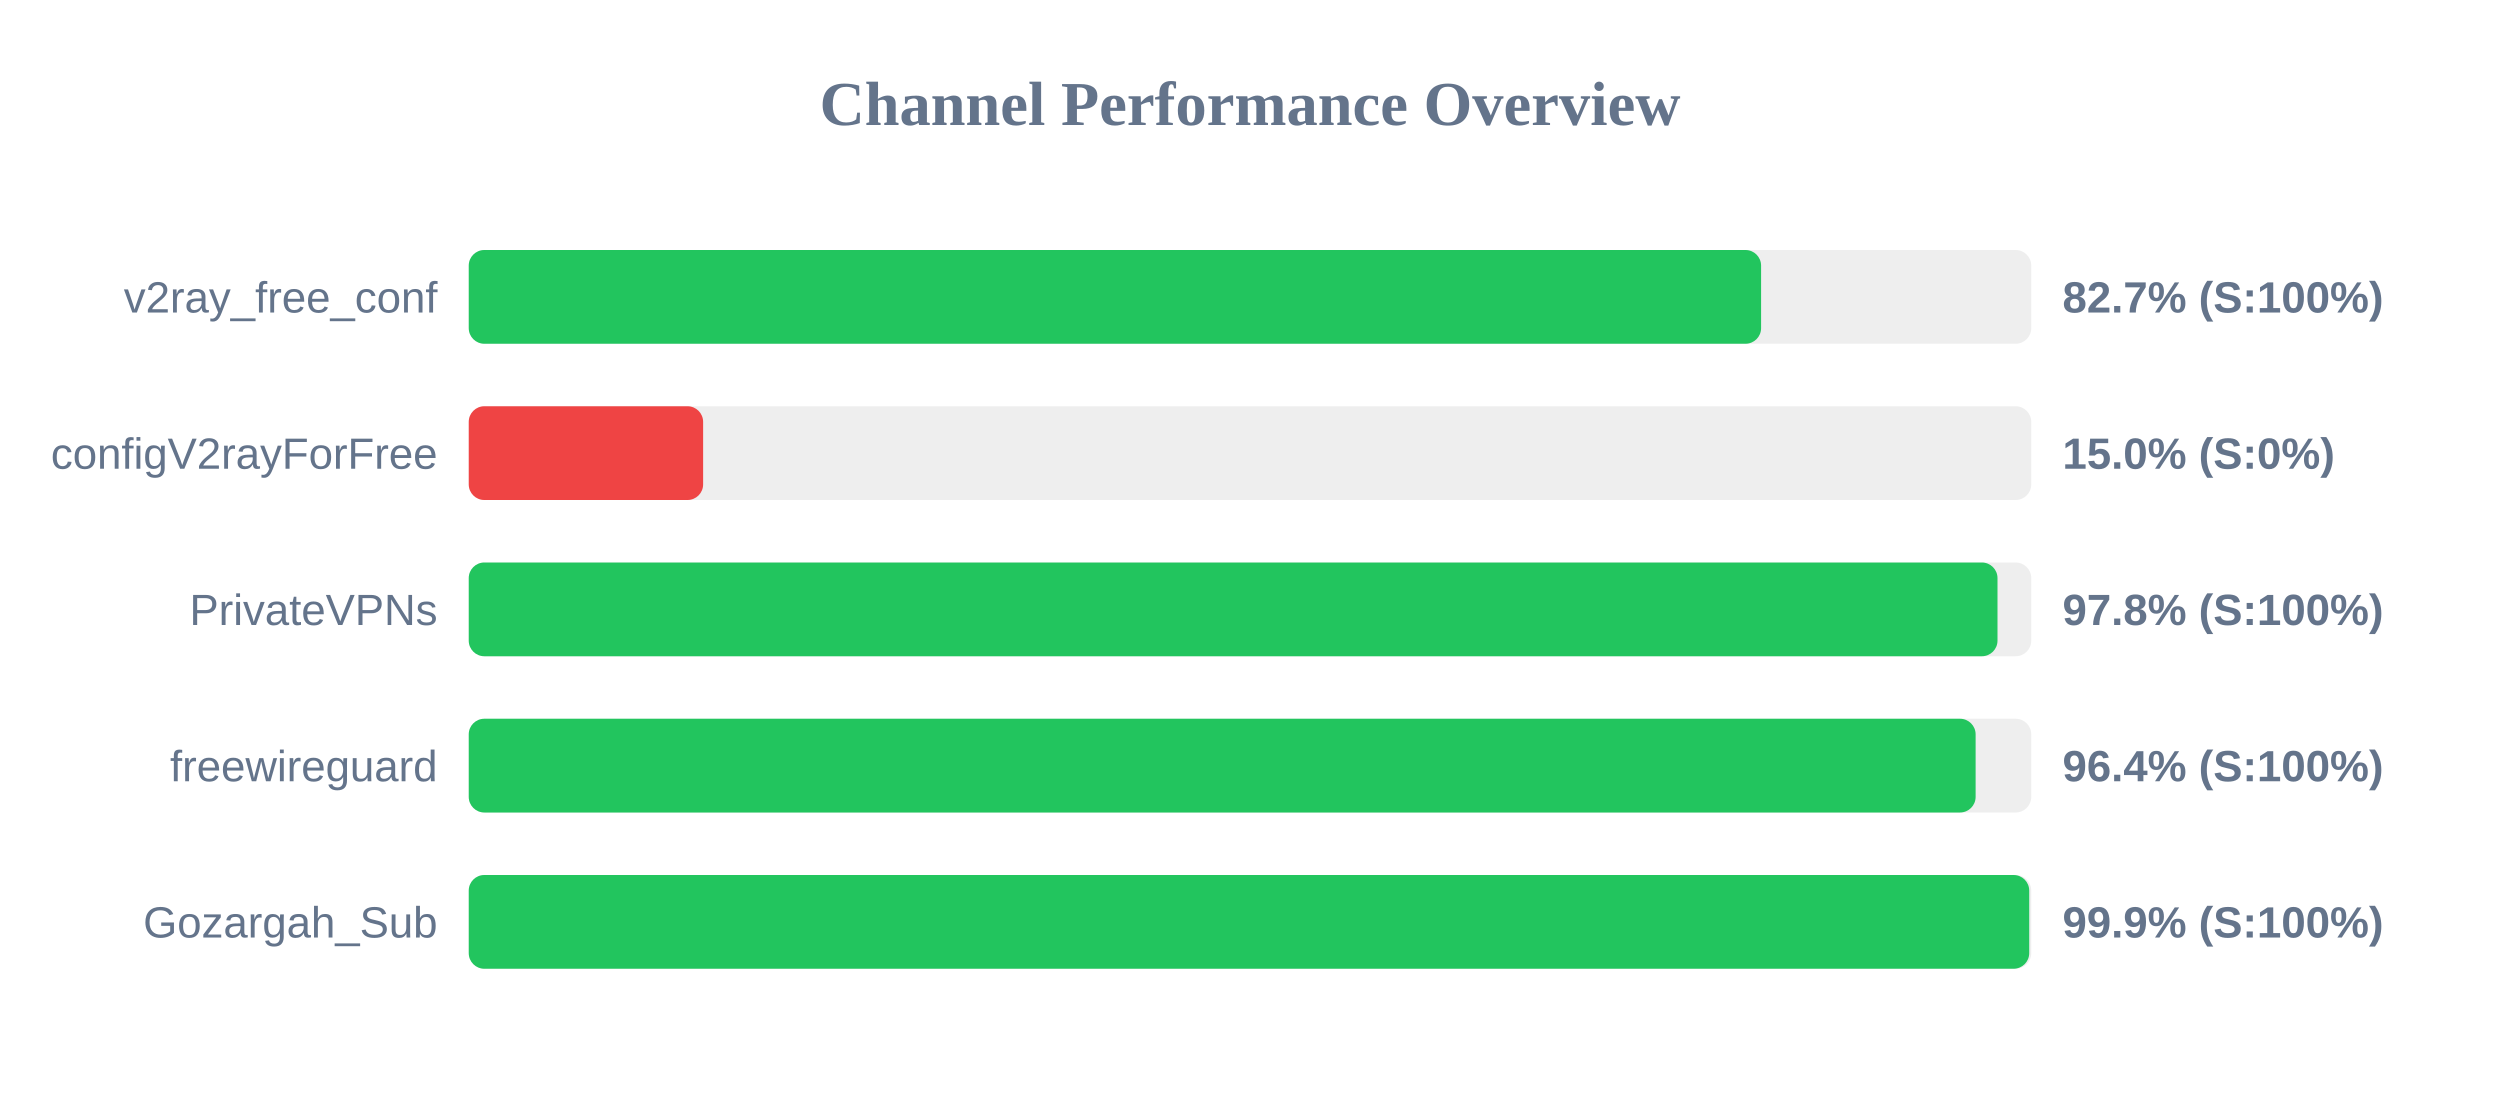
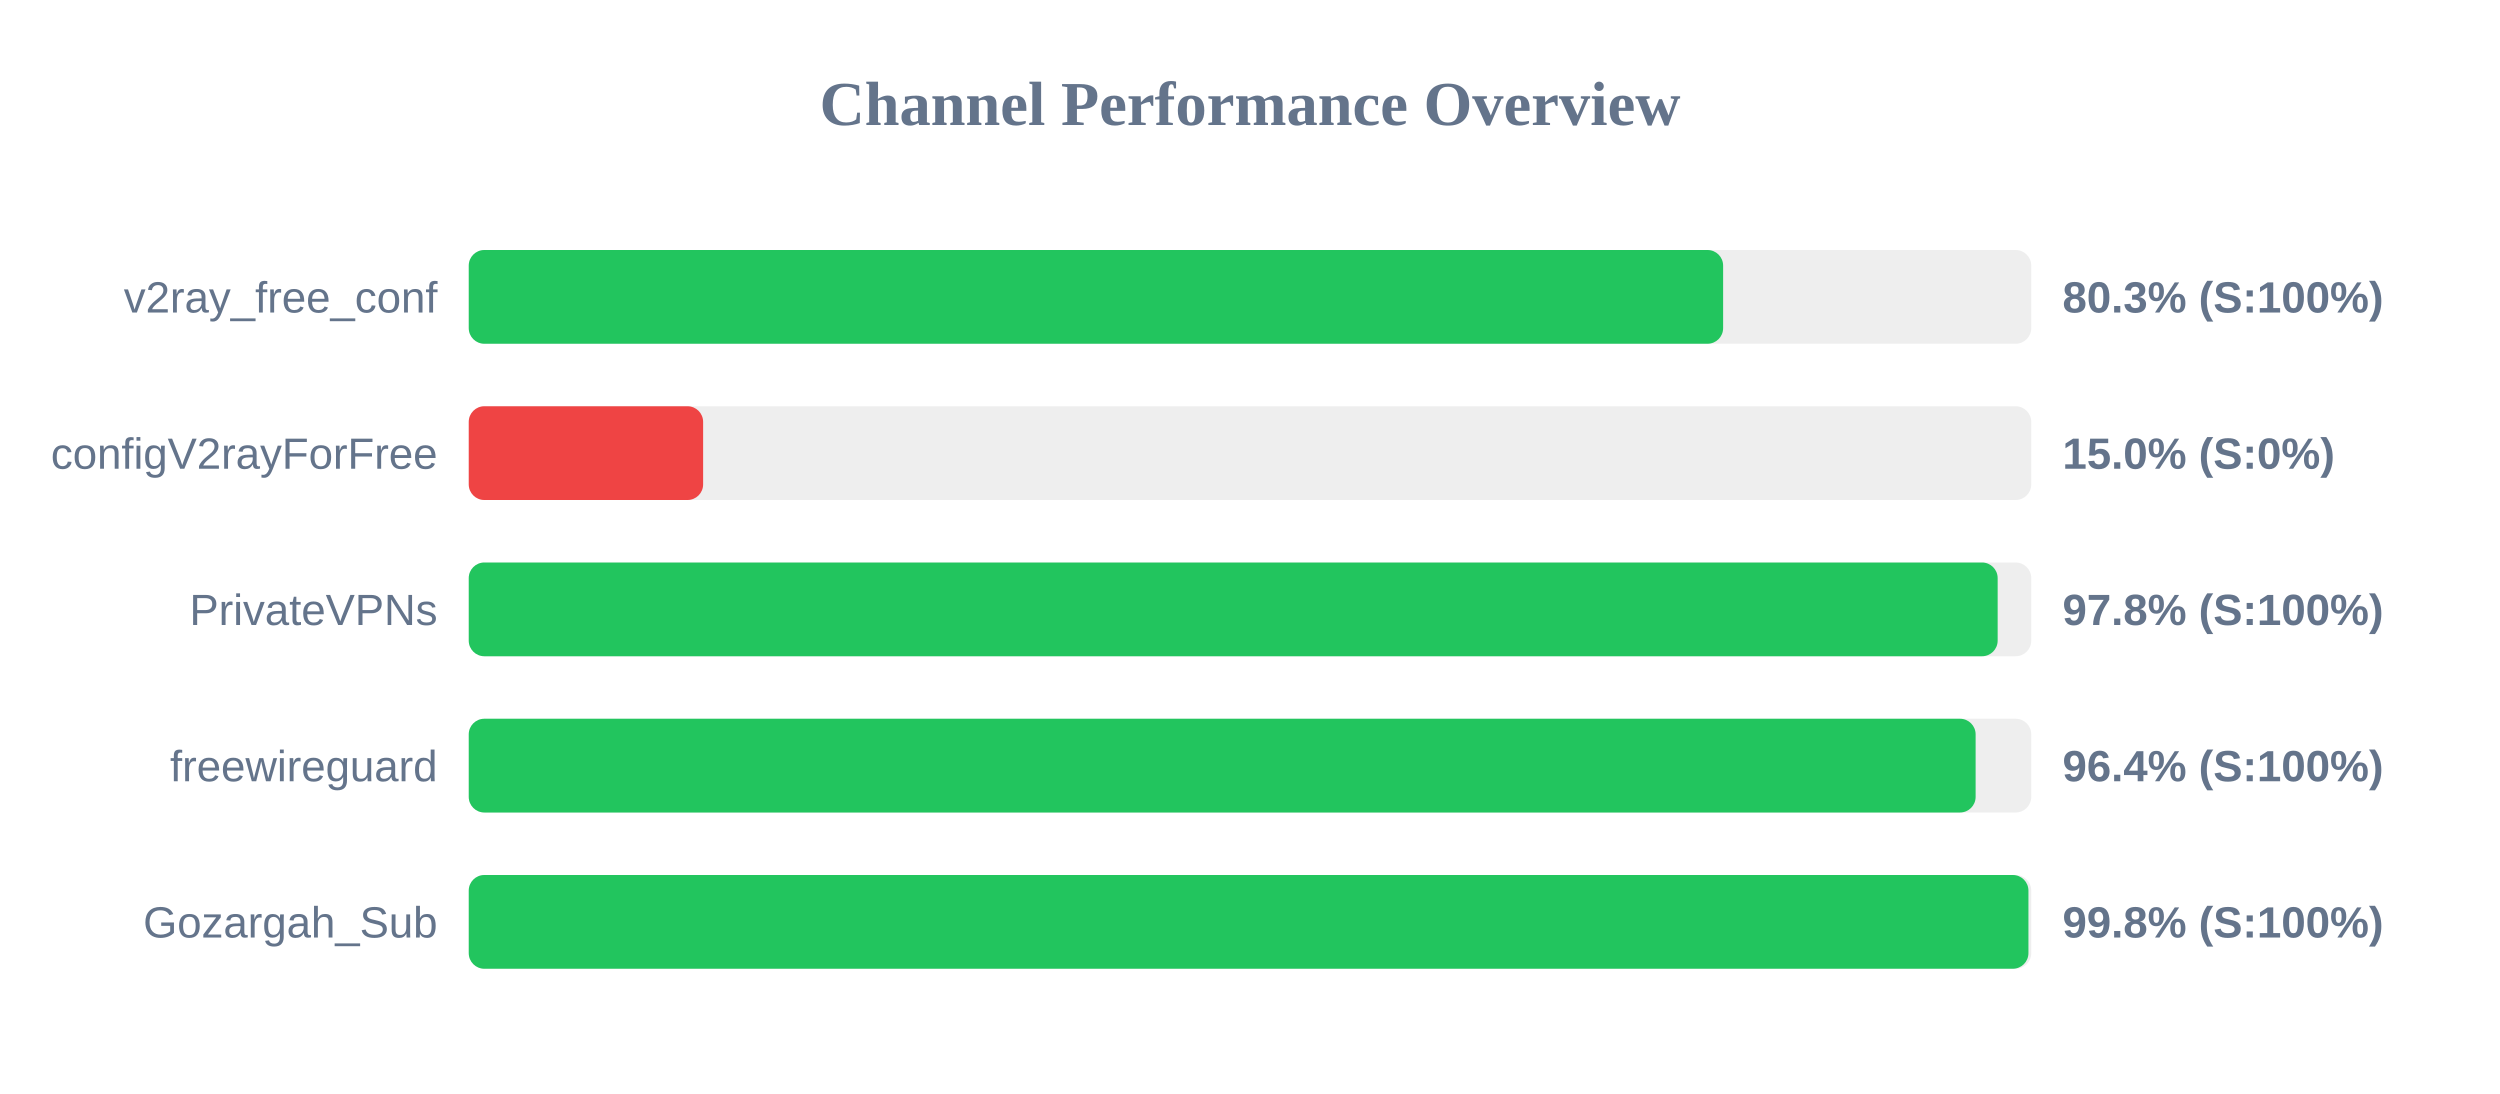
<svg xmlns="http://www.w3.org/2000/svg" width="800" height="350" version="1.1">
  <style>
        .row { font: 14px Arial; fill: #64748b; }
        .score { font: bold 14px Arial; fill: #64748b; }
    </style>
  <text x="400" y="40" text-anchor="middle" font-size="20px" font-weight="bold" fill="#64748b">Channel Performance Overview</text>
  <rect x="150" y="80" width="500" height="30" fill="#eee" rx="5" />
-   <rect x="150" y="80" width="413.55" height="30" fill="#22c55e" rx="5" />
+   <rect x="150" y="80" width="401.4" height="30" fill="#22c55e" rx="5" />
  <text x="140" y="100" text-anchor="end" class="row">v2ray_free_conf</text>
-   <text x="660" y="100" text-anchor="start" class="score">82.7% (S:100%)</text>
+   <text x="660" y="100" text-anchor="start" class="score">80.3% (S:100%)</text>
  <rect x="150" y="130" width="500" height="30" fill="#eee" rx="5" />
  <rect x="150" y="130" width="75.0" height="30" fill="#ef4444" rx="5" />
  <text x="140" y="150" text-anchor="end" class="row">configV2rayForFree</text>
  <text x="660" y="150" text-anchor="start" class="score">15.0% (S:0%)</text>
  <rect x="150" y="180" width="500" height="30" fill="#eee" rx="5" />
-   <rect x="150" y="180" width="489.2" height="30" fill="#22c55e" rx="5" />
+   <rect x="150" y="180" width="489.25" height="30" fill="#22c55e" rx="5" />
  <text x="140" y="200" text-anchor="end" class="row">PrivateVPNs</text>
  <text x="660" y="200" text-anchor="start" class="score">97.8% (S:100%)</text>
  <rect x="150" y="230" width="500" height="30" fill="#eee" rx="5" />
  <rect x="150" y="230" width="482.2" height="30" fill="#22c55e" rx="5" />
  <text x="140" y="250" text-anchor="end" class="row">freewireguard</text>
  <text x="660" y="250" text-anchor="start" class="score">96.4% (S:100%)</text>
  <rect x="150" y="280" width="500" height="30" fill="#eee" rx="5" />
-   <rect x="150" y="280" width="499.35" height="30" fill="#22c55e" rx="5" />
+   <rect x="150" y="280" width="499.1" height="30" fill="#22c55e" rx="5" />
  <text x="140" y="300" text-anchor="end" class="row">Gozargah_Sub</text>
-   <text x="660" y="300" text-anchor="start" class="score">99.9% (S:100%)</text>
+   <text x="660" y="300" text-anchor="start" class="score">99.8% (S:100%)</text>
</svg>
